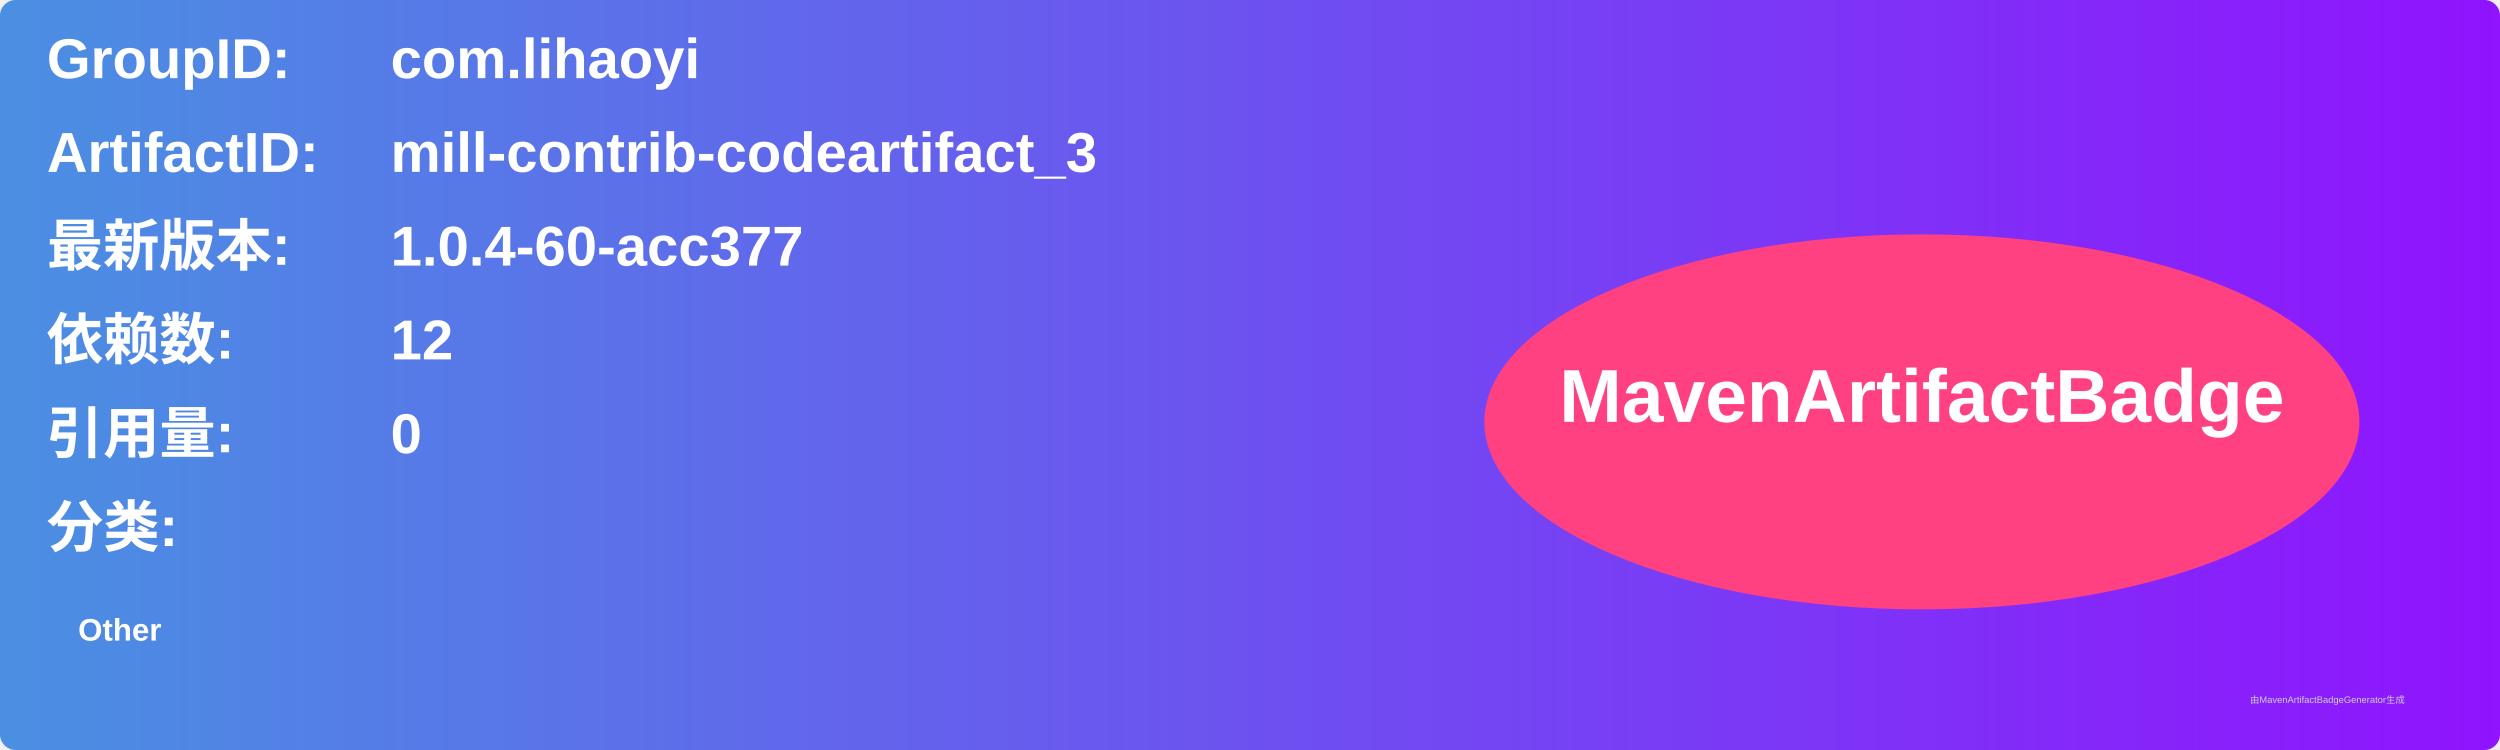
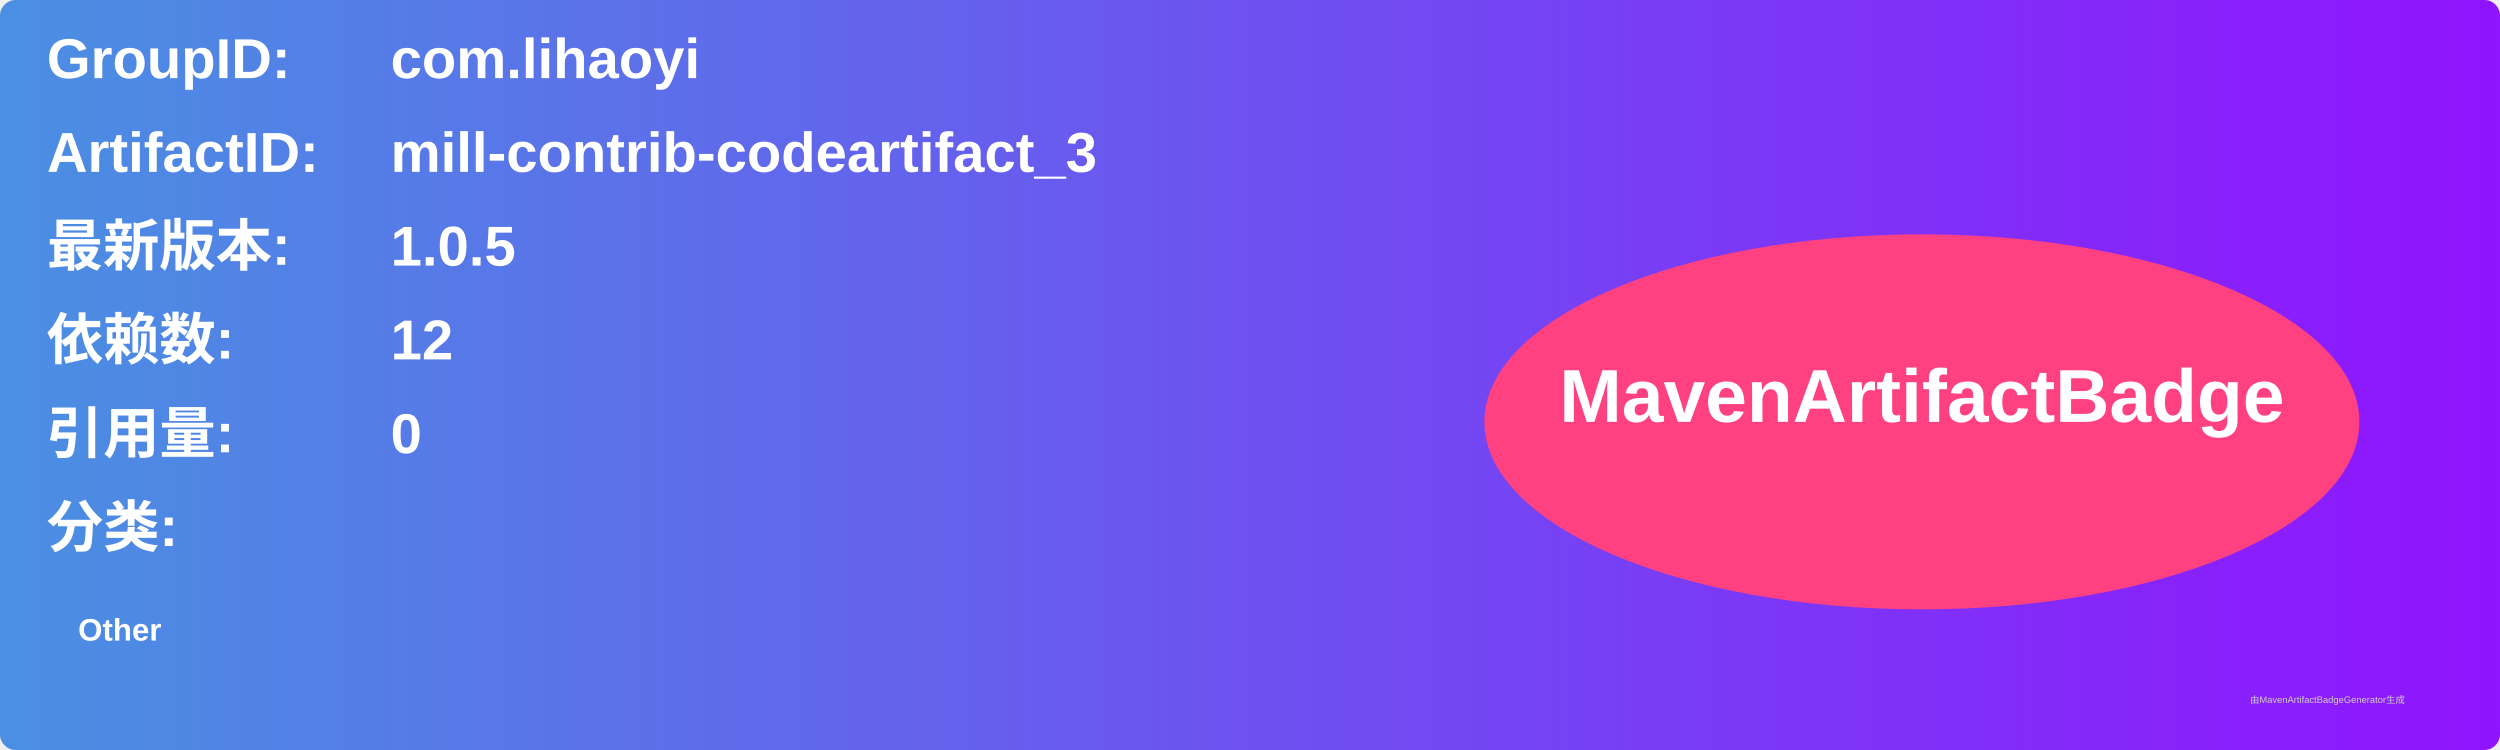
<svg xmlns="http://www.w3.org/2000/svg" width="800" height="240" viewBox="0 0 800 240">
  <linearGradient id="grad" x1="0%" y1="0%" x2="100%" y2="0%">
    <stop offset="0%" stop-color="#4a90e2" />
    <stop offset="100%" stop-color="#9013fe" />
  </linearGradient>
  <rect width="100%" height="100%" rx="5" ry="5" fill="url(#grad)" />
  <g transform="translate(15, 15)">
    <text x="0" y="10" font-family="Arial" font-size="18" fill="white" font-weight="bold" width="260">GroupID:</text>
    <text x="110" y="10" font-family="Arial" font-size="18" fill="white" font-weight="bold" width="460">com.lihaoyi</text>
    <text x="0" y="40" font-family="Arial" font-size="18" fill="white" font-weight="bold" width="260">ArtifactID:</text>
    <text x="110" y="40" font-family="Arial" font-size="18" fill="white" font-weight="bold" width="460">mill-contrib-codeartifact_3</text>
    <text x="0" y="70" font-family="Arial" font-size="18" fill="white" font-weight="bold">最新版本:</text>
    <text x="110" y="70" font-family="Arial" font-size="18" fill="white" font-weight="bold">
-       <tspan font-weight="bold">1.0.4-60-acc377</tspan>
+       <tspan font-weight="bold">1.0.5</tspan>
    </text>
    <text x="0" y="100" font-family="Arial" font-size="18" fill="white" font-weight="bold">依赖数: </text>
    <text x="110" y="100" font-family="Arial" font-size="18" fill="white">
      <tspan font-weight="bold">12</tspan>
    </text>
    <text x="0" y="130" font-family="Arial" font-size="18" fill="white" font-weight="bold">引用量: </text>
    <text x="110" y="130" font-family="Arial" font-size="18" fill="white">
      <tspan font-weight="bold">0</tspan>
    </text>
    <text x="0" y="160" font-family="Arial" font-size="18" fill="white" font-weight="bold">分类:</text>
    <text x="10" y="190" font-family="Arial" font-size="10" fill="white">
      <tspan font-weight="bold">Other</tspan>
    </text>
    <ellipse cx="600" cy="120" rx="140" ry="60" fill="#ff4081" />
    <text x="600" y="120" text-anchor="middle" font-family="Arial" font-size="24" fill="white" font-weight="bold">MavenArtifactBadge</text>
  </g>
  <text x="720" y="225" font-family="Arial" font-size="3" fill="#d0d0d0">由MavenArtifactBadgeGenerator生成</text>
</svg>
